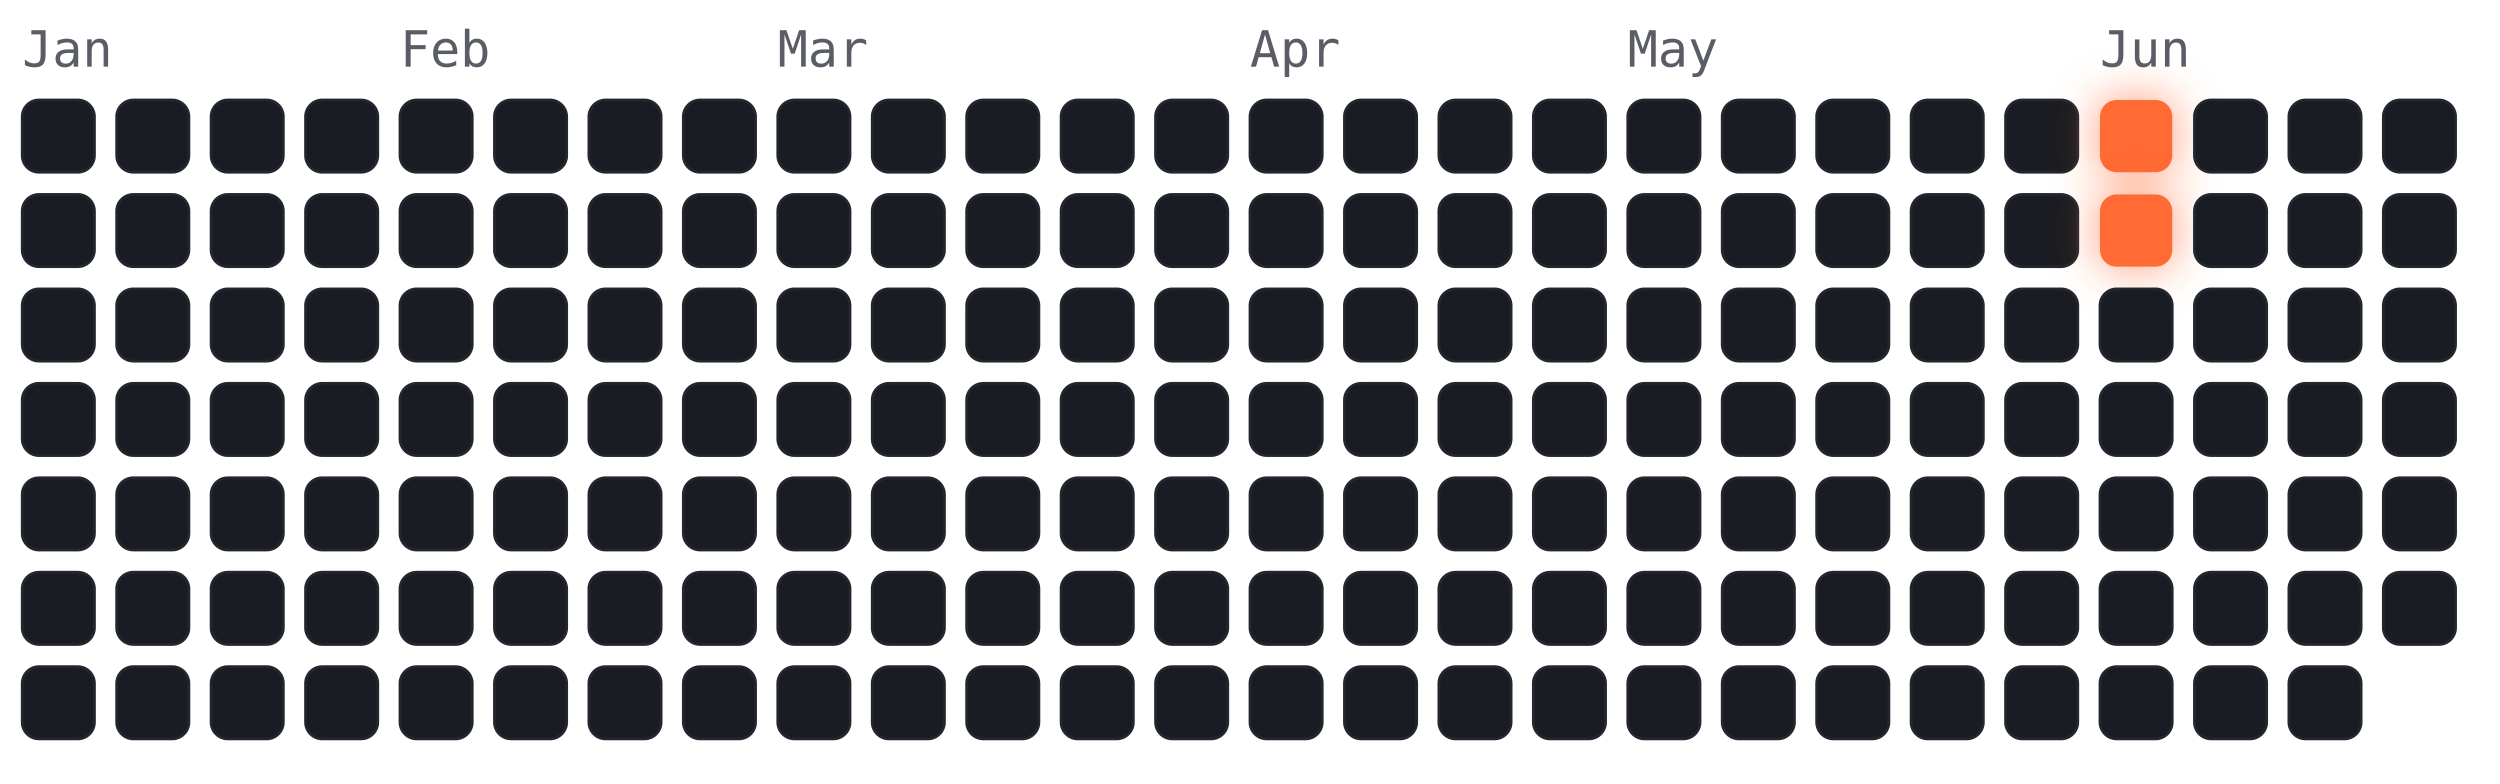
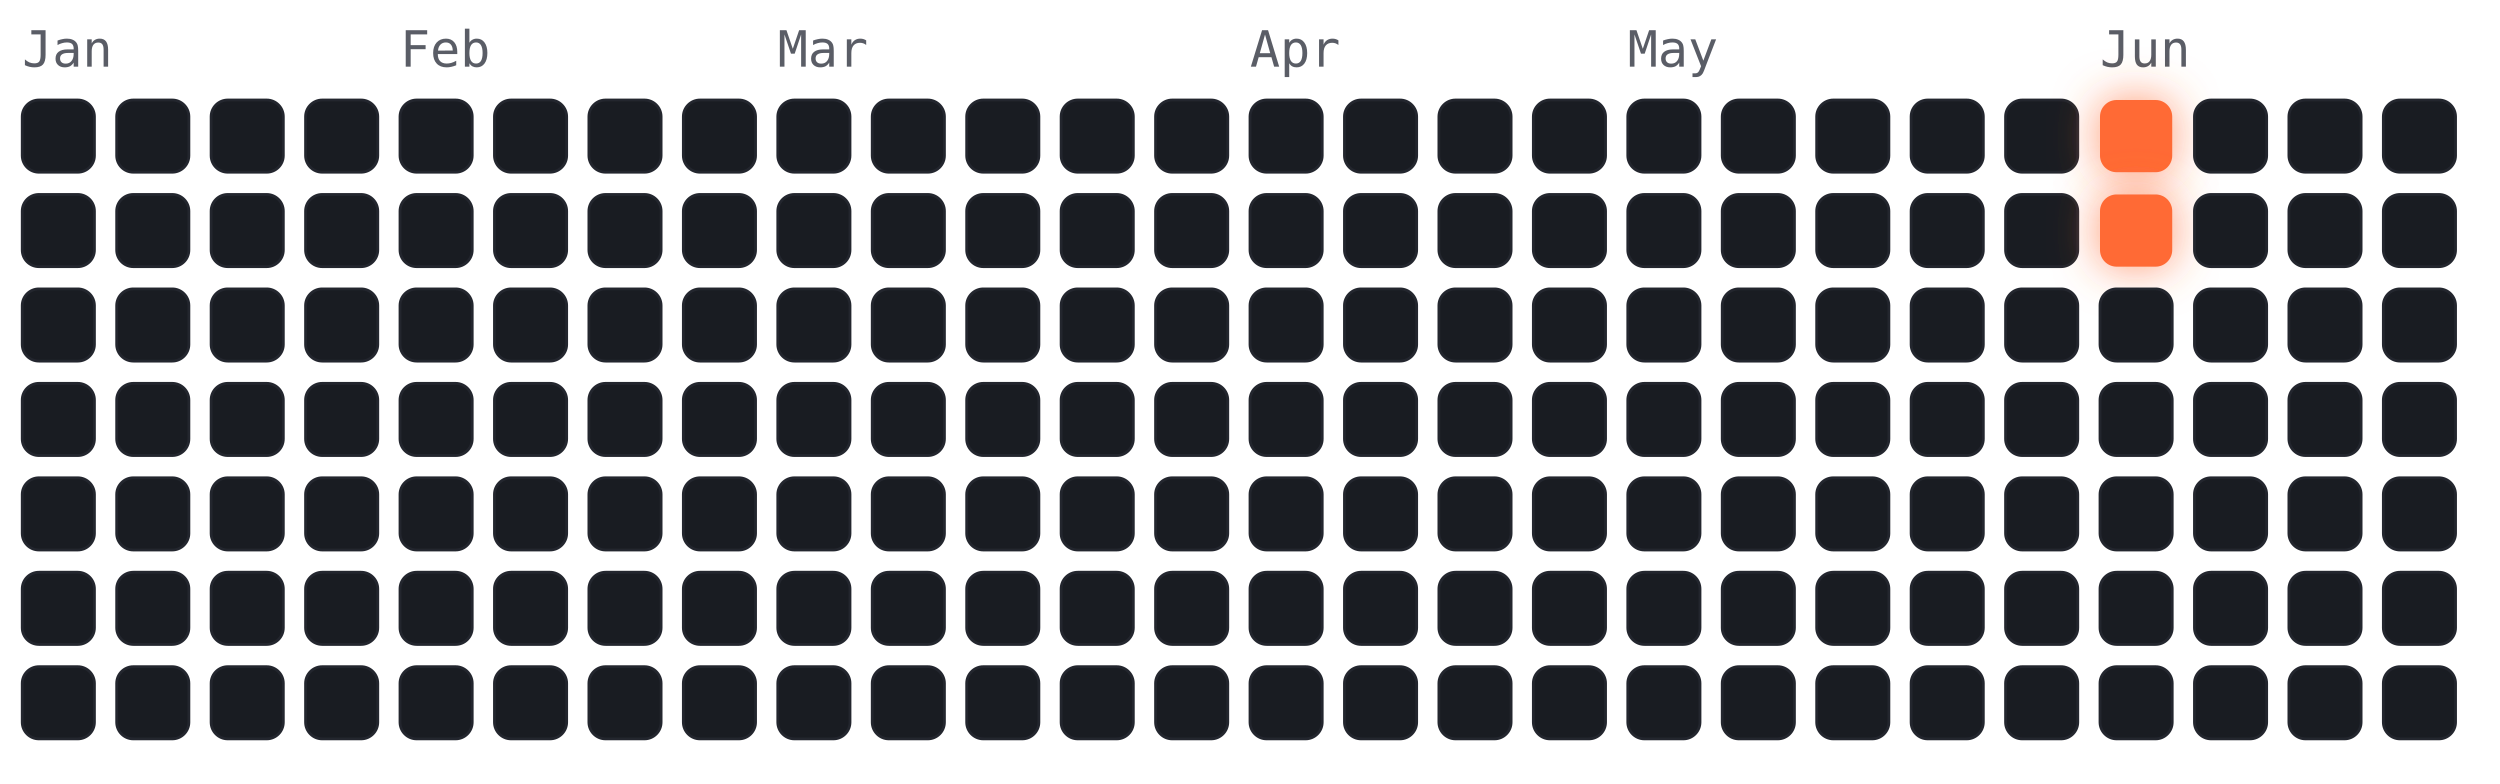
<svg xmlns="http://www.w3.org/2000/svg" viewBox="-4 -18 450 141" width="450" height="141" font-family="ui-monospace,Menlo,monospace">
  <style>
.cold{fill:#191c22;stroke:#23262e;stroke-width:.5}
.hot{fill:#ff6b35;filter:drop-shadow(0 0 4px rgba(255,107,53,.7))}
.m{fill:#5a5d66;font-size:9px}
</style>
  <text class="m" x="0" y="-6">Jan</text>
  <text class="m" x="68" y="-6">Feb</text>
  <text class="m" x="136" y="-6">Mar</text>
  <text class="m" x="221" y="-6">Apr</text>
  <text class="m" x="289" y="-6">May</text>
  <text class="m" x="374" y="-6">Jun</text>
  <rect class="cold" x="0" y="0" width="13" height="13" rx="3" />
  <rect class="cold" x="0" y="17" width="13" height="13" rx="3" />
  <rect class="cold" x="0" y="34" width="13" height="13" rx="3" />
  <rect class="cold" x="0" y="51" width="13" height="13" rx="3" />
  <rect class="cold" x="0" y="68" width="13" height="13" rx="3" />
  <rect class="cold" x="0" y="85" width="13" height="13" rx="3" />
  <rect class="cold" x="0" y="102" width="13" height="13" rx="3" />
  <rect class="cold" x="17" y="0" width="13" height="13" rx="3" />
  <rect class="cold" x="17" y="17" width="13" height="13" rx="3" />
  <rect class="cold" x="17" y="34" width="13" height="13" rx="3" />
  <rect class="cold" x="17" y="51" width="13" height="13" rx="3" />
  <rect class="cold" x="17" y="68" width="13" height="13" rx="3" />
  <rect class="cold" x="17" y="85" width="13" height="13" rx="3" />
  <rect class="cold" x="17" y="102" width="13" height="13" rx="3" />
  <rect class="cold" x="34" y="0" width="13" height="13" rx="3" />
  <rect class="cold" x="34" y="17" width="13" height="13" rx="3" />
  <rect class="cold" x="34" y="34" width="13" height="13" rx="3" />
  <rect class="cold" x="34" y="51" width="13" height="13" rx="3" />
  <rect class="cold" x="34" y="68" width="13" height="13" rx="3" />
  <rect class="cold" x="34" y="85" width="13" height="13" rx="3" />
  <rect class="cold" x="34" y="102" width="13" height="13" rx="3" />
  <rect class="cold" x="51" y="0" width="13" height="13" rx="3" />
  <rect class="cold" x="51" y="17" width="13" height="13" rx="3" />
  <rect class="cold" x="51" y="34" width="13" height="13" rx="3" />
  <rect class="cold" x="51" y="51" width="13" height="13" rx="3" />
  <rect class="cold" x="51" y="68" width="13" height="13" rx="3" />
  <rect class="cold" x="51" y="85" width="13" height="13" rx="3" />
  <rect class="cold" x="51" y="102" width="13" height="13" rx="3" />
  <rect class="cold" x="68" y="0" width="13" height="13" rx="3" />
  <rect class="cold" x="68" y="17" width="13" height="13" rx="3" />
  <rect class="cold" x="68" y="34" width="13" height="13" rx="3" />
  <rect class="cold" x="68" y="51" width="13" height="13" rx="3" />
  <rect class="cold" x="68" y="68" width="13" height="13" rx="3" />
  <rect class="cold" x="68" y="85" width="13" height="13" rx="3" />
  <rect class="cold" x="68" y="102" width="13" height="13" rx="3" />
  <rect class="cold" x="85" y="0" width="13" height="13" rx="3" />
  <rect class="cold" x="85" y="17" width="13" height="13" rx="3" />
  <rect class="cold" x="85" y="34" width="13" height="13" rx="3" />
  <rect class="cold" x="85" y="51" width="13" height="13" rx="3" />
  <rect class="cold" x="85" y="68" width="13" height="13" rx="3" />
  <rect class="cold" x="85" y="85" width="13" height="13" rx="3" />
  <rect class="cold" x="85" y="102" width="13" height="13" rx="3" />
  <rect class="cold" x="102" y="0" width="13" height="13" rx="3" />
  <rect class="cold" x="102" y="17" width="13" height="13" rx="3" />
  <rect class="cold" x="102" y="34" width="13" height="13" rx="3" />
  <rect class="cold" x="102" y="51" width="13" height="13" rx="3" />
  <rect class="cold" x="102" y="68" width="13" height="13" rx="3" />
  <rect class="cold" x="102" y="85" width="13" height="13" rx="3" />
  <rect class="cold" x="102" y="102" width="13" height="13" rx="3" />
  <rect class="cold" x="119" y="0" width="13" height="13" rx="3" />
  <rect class="cold" x="119" y="17" width="13" height="13" rx="3" />
  <rect class="cold" x="119" y="34" width="13" height="13" rx="3" />
  <rect class="cold" x="119" y="51" width="13" height="13" rx="3" />
  <rect class="cold" x="119" y="68" width="13" height="13" rx="3" />
  <rect class="cold" x="119" y="85" width="13" height="13" rx="3" />
  <rect class="cold" x="119" y="102" width="13" height="13" rx="3" />
  <rect class="cold" x="136" y="0" width="13" height="13" rx="3" />
  <rect class="cold" x="136" y="17" width="13" height="13" rx="3" />
  <rect class="cold" x="136" y="34" width="13" height="13" rx="3" />
  <rect class="cold" x="136" y="51" width="13" height="13" rx="3" />
  <rect class="cold" x="136" y="68" width="13" height="13" rx="3" />
  <rect class="cold" x="136" y="85" width="13" height="13" rx="3" />
  <rect class="cold" x="136" y="102" width="13" height="13" rx="3" />
  <rect class="cold" x="153" y="0" width="13" height="13" rx="3" />
  <rect class="cold" x="153" y="17" width="13" height="13" rx="3" />
  <rect class="cold" x="153" y="34" width="13" height="13" rx="3" />
  <rect class="cold" x="153" y="51" width="13" height="13" rx="3" />
  <rect class="cold" x="153" y="68" width="13" height="13" rx="3" />
  <rect class="cold" x="153" y="85" width="13" height="13" rx="3" />
  <rect class="cold" x="153" y="102" width="13" height="13" rx="3" />
  <rect class="cold" x="170" y="0" width="13" height="13" rx="3" />
  <rect class="cold" x="170" y="17" width="13" height="13" rx="3" />
  <rect class="cold" x="170" y="34" width="13" height="13" rx="3" />
  <rect class="cold" x="170" y="51" width="13" height="13" rx="3" />
  <rect class="cold" x="170" y="68" width="13" height="13" rx="3" />
  <rect class="cold" x="170" y="85" width="13" height="13" rx="3" />
  <rect class="cold" x="170" y="102" width="13" height="13" rx="3" />
  <rect class="cold" x="187" y="0" width="13" height="13" rx="3" />
  <rect class="cold" x="187" y="17" width="13" height="13" rx="3" />
  <rect class="cold" x="187" y="34" width="13" height="13" rx="3" />
  <rect class="cold" x="187" y="51" width="13" height="13" rx="3" />
  <rect class="cold" x="187" y="68" width="13" height="13" rx="3" />
  <rect class="cold" x="187" y="85" width="13" height="13" rx="3" />
  <rect class="cold" x="187" y="102" width="13" height="13" rx="3" />
  <rect class="cold" x="204" y="0" width="13" height="13" rx="3" />
  <rect class="cold" x="204" y="17" width="13" height="13" rx="3" />
  <rect class="cold" x="204" y="34" width="13" height="13" rx="3" />
  <rect class="cold" x="204" y="51" width="13" height="13" rx="3" />
  <rect class="cold" x="204" y="68" width="13" height="13" rx="3" />
  <rect class="cold" x="204" y="85" width="13" height="13" rx="3" />
  <rect class="cold" x="204" y="102" width="13" height="13" rx="3" />
  <rect class="cold" x="221" y="0" width="13" height="13" rx="3" />
  <rect class="cold" x="221" y="17" width="13" height="13" rx="3" />
  <rect class="cold" x="221" y="34" width="13" height="13" rx="3" />
  <rect class="cold" x="221" y="51" width="13" height="13" rx="3" />
  <rect class="cold" x="221" y="68" width="13" height="13" rx="3" />
  <rect class="cold" x="221" y="85" width="13" height="13" rx="3" />
  <rect class="cold" x="221" y="102" width="13" height="13" rx="3" />
  <rect class="cold" x="238" y="0" width="13" height="13" rx="3" />
  <rect class="cold" x="238" y="17" width="13" height="13" rx="3" />
  <rect class="cold" x="238" y="34" width="13" height="13" rx="3" />
  <rect class="cold" x="238" y="51" width="13" height="13" rx="3" />
  <rect class="cold" x="238" y="68" width="13" height="13" rx="3" />
  <rect class="cold" x="238" y="85" width="13" height="13" rx="3" />
  <rect class="cold" x="238" y="102" width="13" height="13" rx="3" />
  <rect class="cold" x="255" y="0" width="13" height="13" rx="3" />
  <rect class="cold" x="255" y="17" width="13" height="13" rx="3" />
  <rect class="cold" x="255" y="34" width="13" height="13" rx="3" />
  <rect class="cold" x="255" y="51" width="13" height="13" rx="3" />
  <rect class="cold" x="255" y="68" width="13" height="13" rx="3" />
  <rect class="cold" x="255" y="85" width="13" height="13" rx="3" />
  <rect class="cold" x="255" y="102" width="13" height="13" rx="3" />
  <rect class="cold" x="272" y="0" width="13" height="13" rx="3" />
  <rect class="cold" x="272" y="17" width="13" height="13" rx="3" />
  <rect class="cold" x="272" y="34" width="13" height="13" rx="3" />
  <rect class="cold" x="272" y="51" width="13" height="13" rx="3" />
  <rect class="cold" x="272" y="68" width="13" height="13" rx="3" />
  <rect class="cold" x="272" y="85" width="13" height="13" rx="3" />
  <rect class="cold" x="272" y="102" width="13" height="13" rx="3" />
  <rect class="cold" x="289" y="0" width="13" height="13" rx="3" />
  <rect class="cold" x="289" y="17" width="13" height="13" rx="3" />
  <rect class="cold" x="289" y="34" width="13" height="13" rx="3" />
  <rect class="cold" x="289" y="51" width="13" height="13" rx="3" />
  <rect class="cold" x="289" y="68" width="13" height="13" rx="3" />
  <rect class="cold" x="289" y="85" width="13" height="13" rx="3" />
  <rect class="cold" x="289" y="102" width="13" height="13" rx="3" />
  <rect class="cold" x="306" y="0" width="13" height="13" rx="3" />
  <rect class="cold" x="306" y="17" width="13" height="13" rx="3" />
  <rect class="cold" x="306" y="34" width="13" height="13" rx="3" />
  <rect class="cold" x="306" y="51" width="13" height="13" rx="3" />
  <rect class="cold" x="306" y="68" width="13" height="13" rx="3" />
  <rect class="cold" x="306" y="85" width="13" height="13" rx="3" />
  <rect class="cold" x="306" y="102" width="13" height="13" rx="3" />
  <rect class="cold" x="323" y="0" width="13" height="13" rx="3" />
  <rect class="cold" x="323" y="17" width="13" height="13" rx="3" />
  <rect class="cold" x="323" y="34" width="13" height="13" rx="3" />
  <rect class="cold" x="323" y="51" width="13" height="13" rx="3" />
  <rect class="cold" x="323" y="68" width="13" height="13" rx="3" />
  <rect class="cold" x="323" y="85" width="13" height="13" rx="3" />
  <rect class="cold" x="323" y="102" width="13" height="13" rx="3" />
  <rect class="cold" x="340" y="0" width="13" height="13" rx="3" />
  <rect class="cold" x="340" y="17" width="13" height="13" rx="3" />
  <rect class="cold" x="340" y="34" width="13" height="13" rx="3" />
  <rect class="cold" x="340" y="51" width="13" height="13" rx="3" />
  <rect class="cold" x="340" y="68" width="13" height="13" rx="3" />
  <rect class="cold" x="340" y="85" width="13" height="13" rx="3" />
  <rect class="cold" x="340" y="102" width="13" height="13" rx="3" />
  <rect class="cold" x="357" y="0" width="13" height="13" rx="3" />
  <rect class="cold" x="357" y="17" width="13" height="13" rx="3" />
  <rect class="cold" x="357" y="34" width="13" height="13" rx="3" />
  <rect class="cold" x="357" y="51" width="13" height="13" rx="3" />
  <rect class="cold" x="357" y="68" width="13" height="13" rx="3" />
  <rect class="cold" x="357" y="85" width="13" height="13" rx="3" />
  <rect class="cold" x="357" y="102" width="13" height="13" rx="3" />
  <rect class="hot" x="374" y="0" width="13" height="13" rx="3" />
  <rect class="hot" x="374" y="17" width="13" height="13" rx="3" />
  <rect class="cold" x="374" y="34" width="13" height="13" rx="3" />
  <rect class="cold" x="374" y="51" width="13" height="13" rx="3" />
  <rect class="cold" x="374" y="68" width="13" height="13" rx="3" />
  <rect class="cold" x="374" y="85" width="13" height="13" rx="3" />
  <rect class="cold" x="374" y="102" width="13" height="13" rx="3" />
  <rect class="cold" x="391" y="0" width="13" height="13" rx="3" />
  <rect class="cold" x="391" y="17" width="13" height="13" rx="3" />
  <rect class="cold" x="391" y="34" width="13" height="13" rx="3" />
  <rect class="cold" x="391" y="51" width="13" height="13" rx="3" />
  <rect class="cold" x="391" y="68" width="13" height="13" rx="3" />
  <rect class="cold" x="391" y="85" width="13" height="13" rx="3" />
  <rect class="cold" x="391" y="102" width="13" height="13" rx="3" />
  <rect class="cold" x="408" y="0" width="13" height="13" rx="3" />
  <rect class="cold" x="408" y="17" width="13" height="13" rx="3" />
  <rect class="cold" x="408" y="34" width="13" height="13" rx="3" />
  <rect class="cold" x="408" y="51" width="13" height="13" rx="3" />
  <rect class="cold" x="408" y="68" width="13" height="13" rx="3" />
  <rect class="cold" x="408" y="85" width="13" height="13" rx="3" />
  <rect class="cold" x="408" y="102" width="13" height="13" rx="3" />
  <rect class="cold" x="425" y="0" width="13" height="13" rx="3" />
  <rect class="cold" x="425" y="17" width="13" height="13" rx="3" />
  <rect class="cold" x="425" y="34" width="13" height="13" rx="3" />
  <rect class="cold" x="425" y="51" width="13" height="13" rx="3" />
  <rect class="cold" x="425" y="68" width="13" height="13" rx="3" />
  <rect class="cold" x="425" y="85" width="13" height="13" rx="3" />
+   <rect class="cold" x="425" y="102" width="13" height="13" rx="3" />
</svg>
